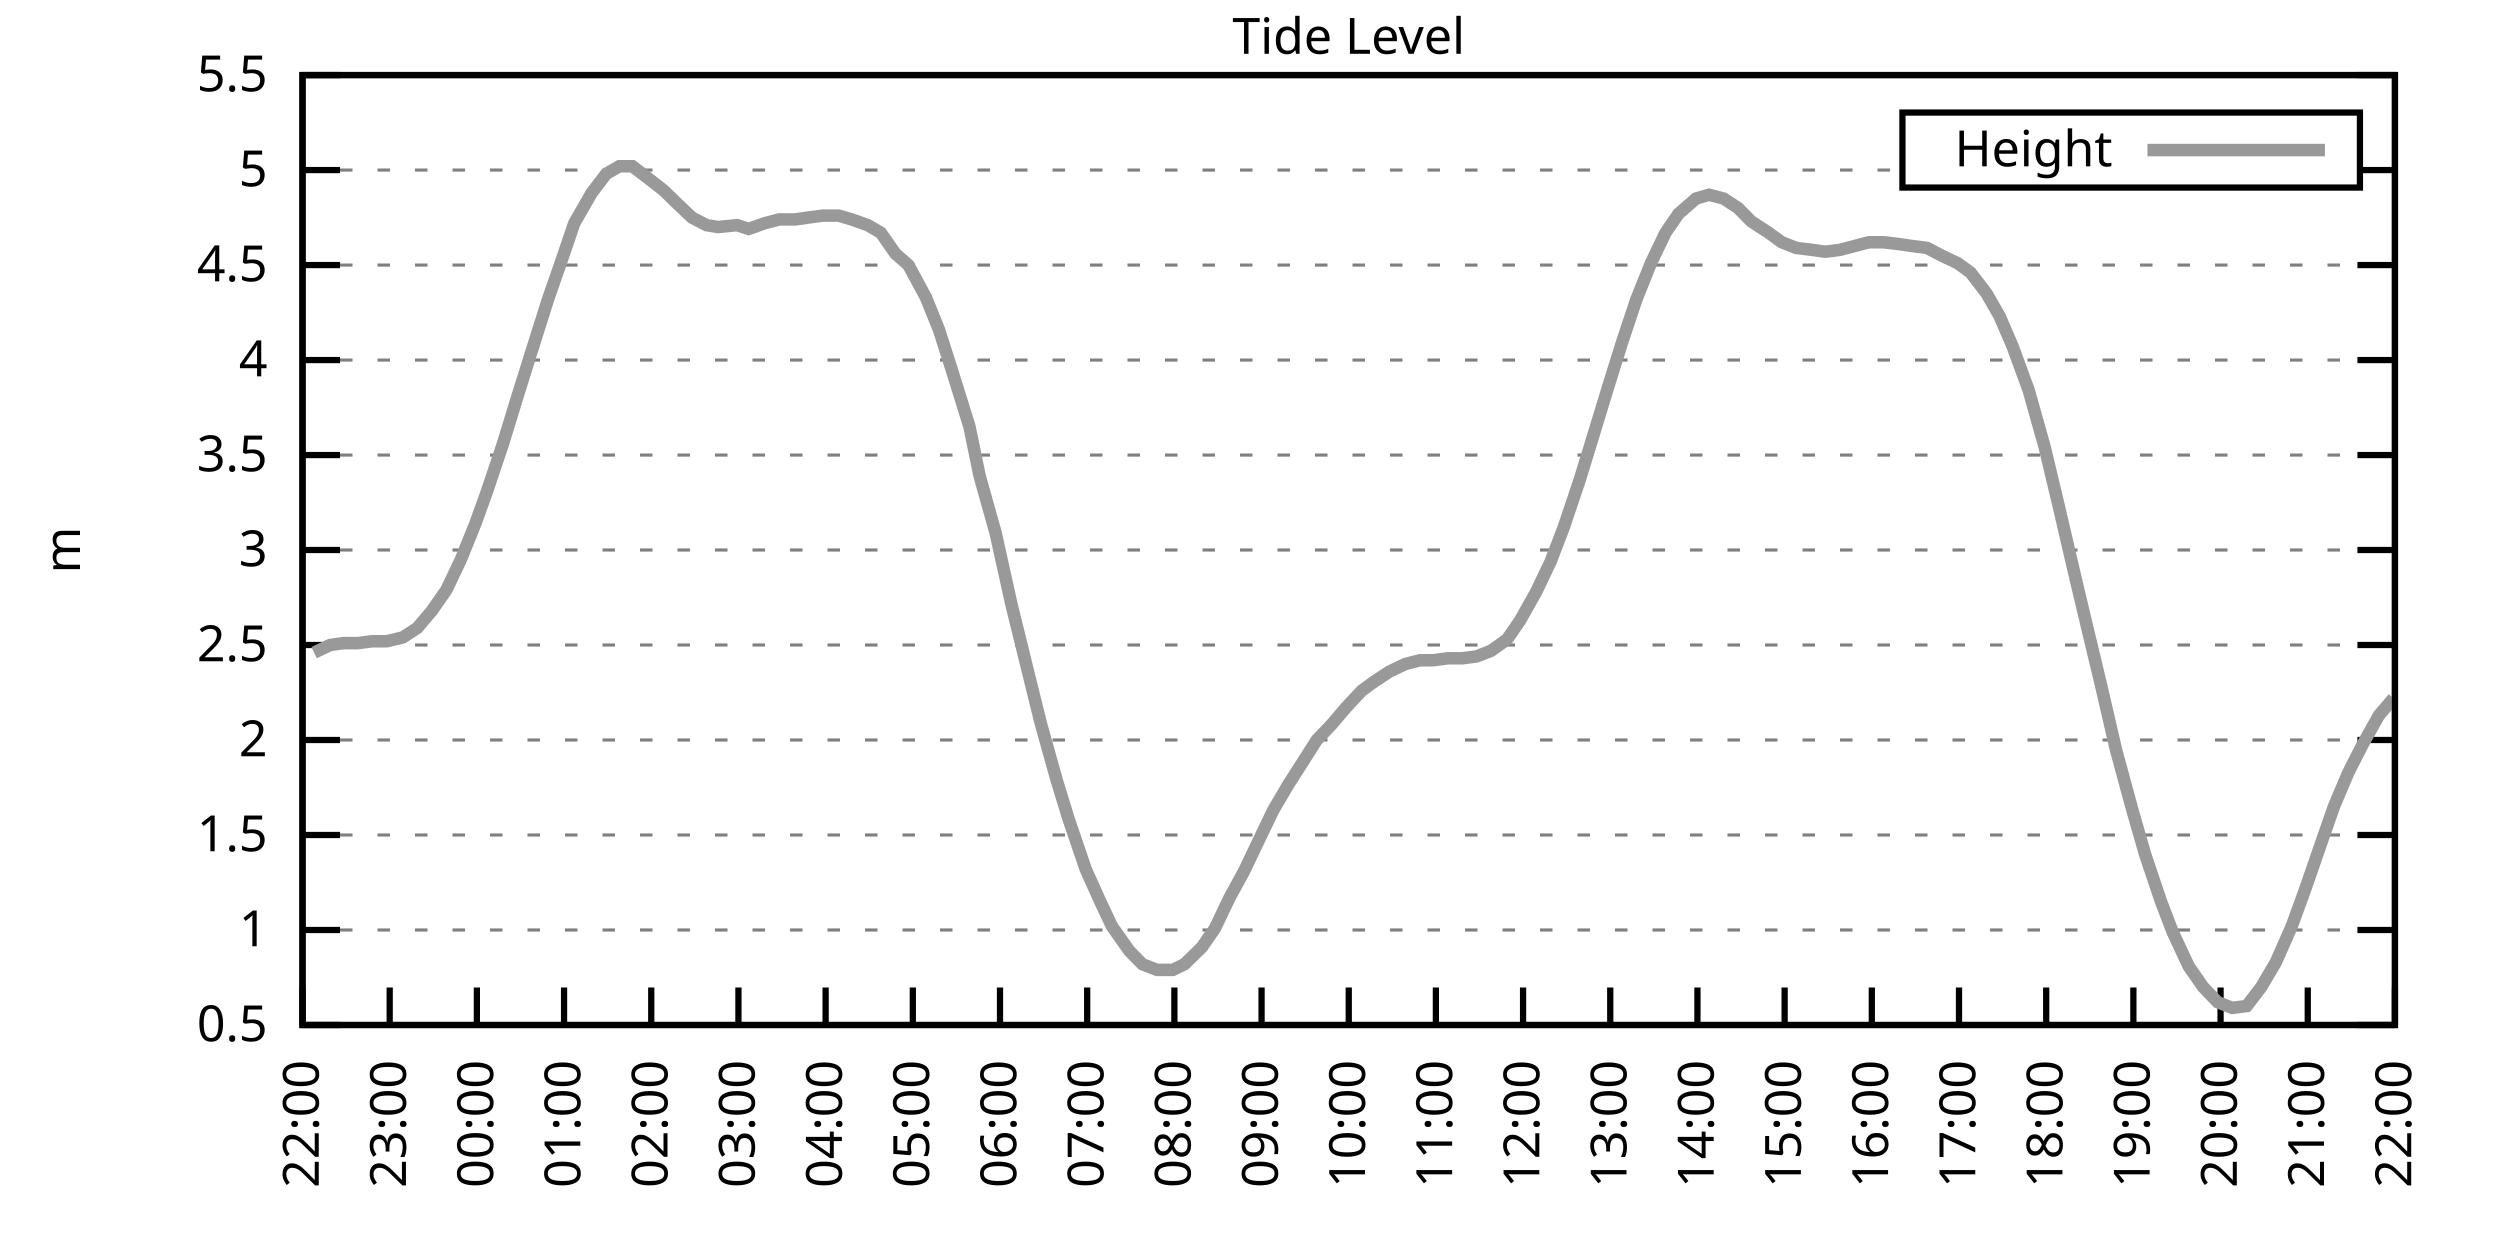
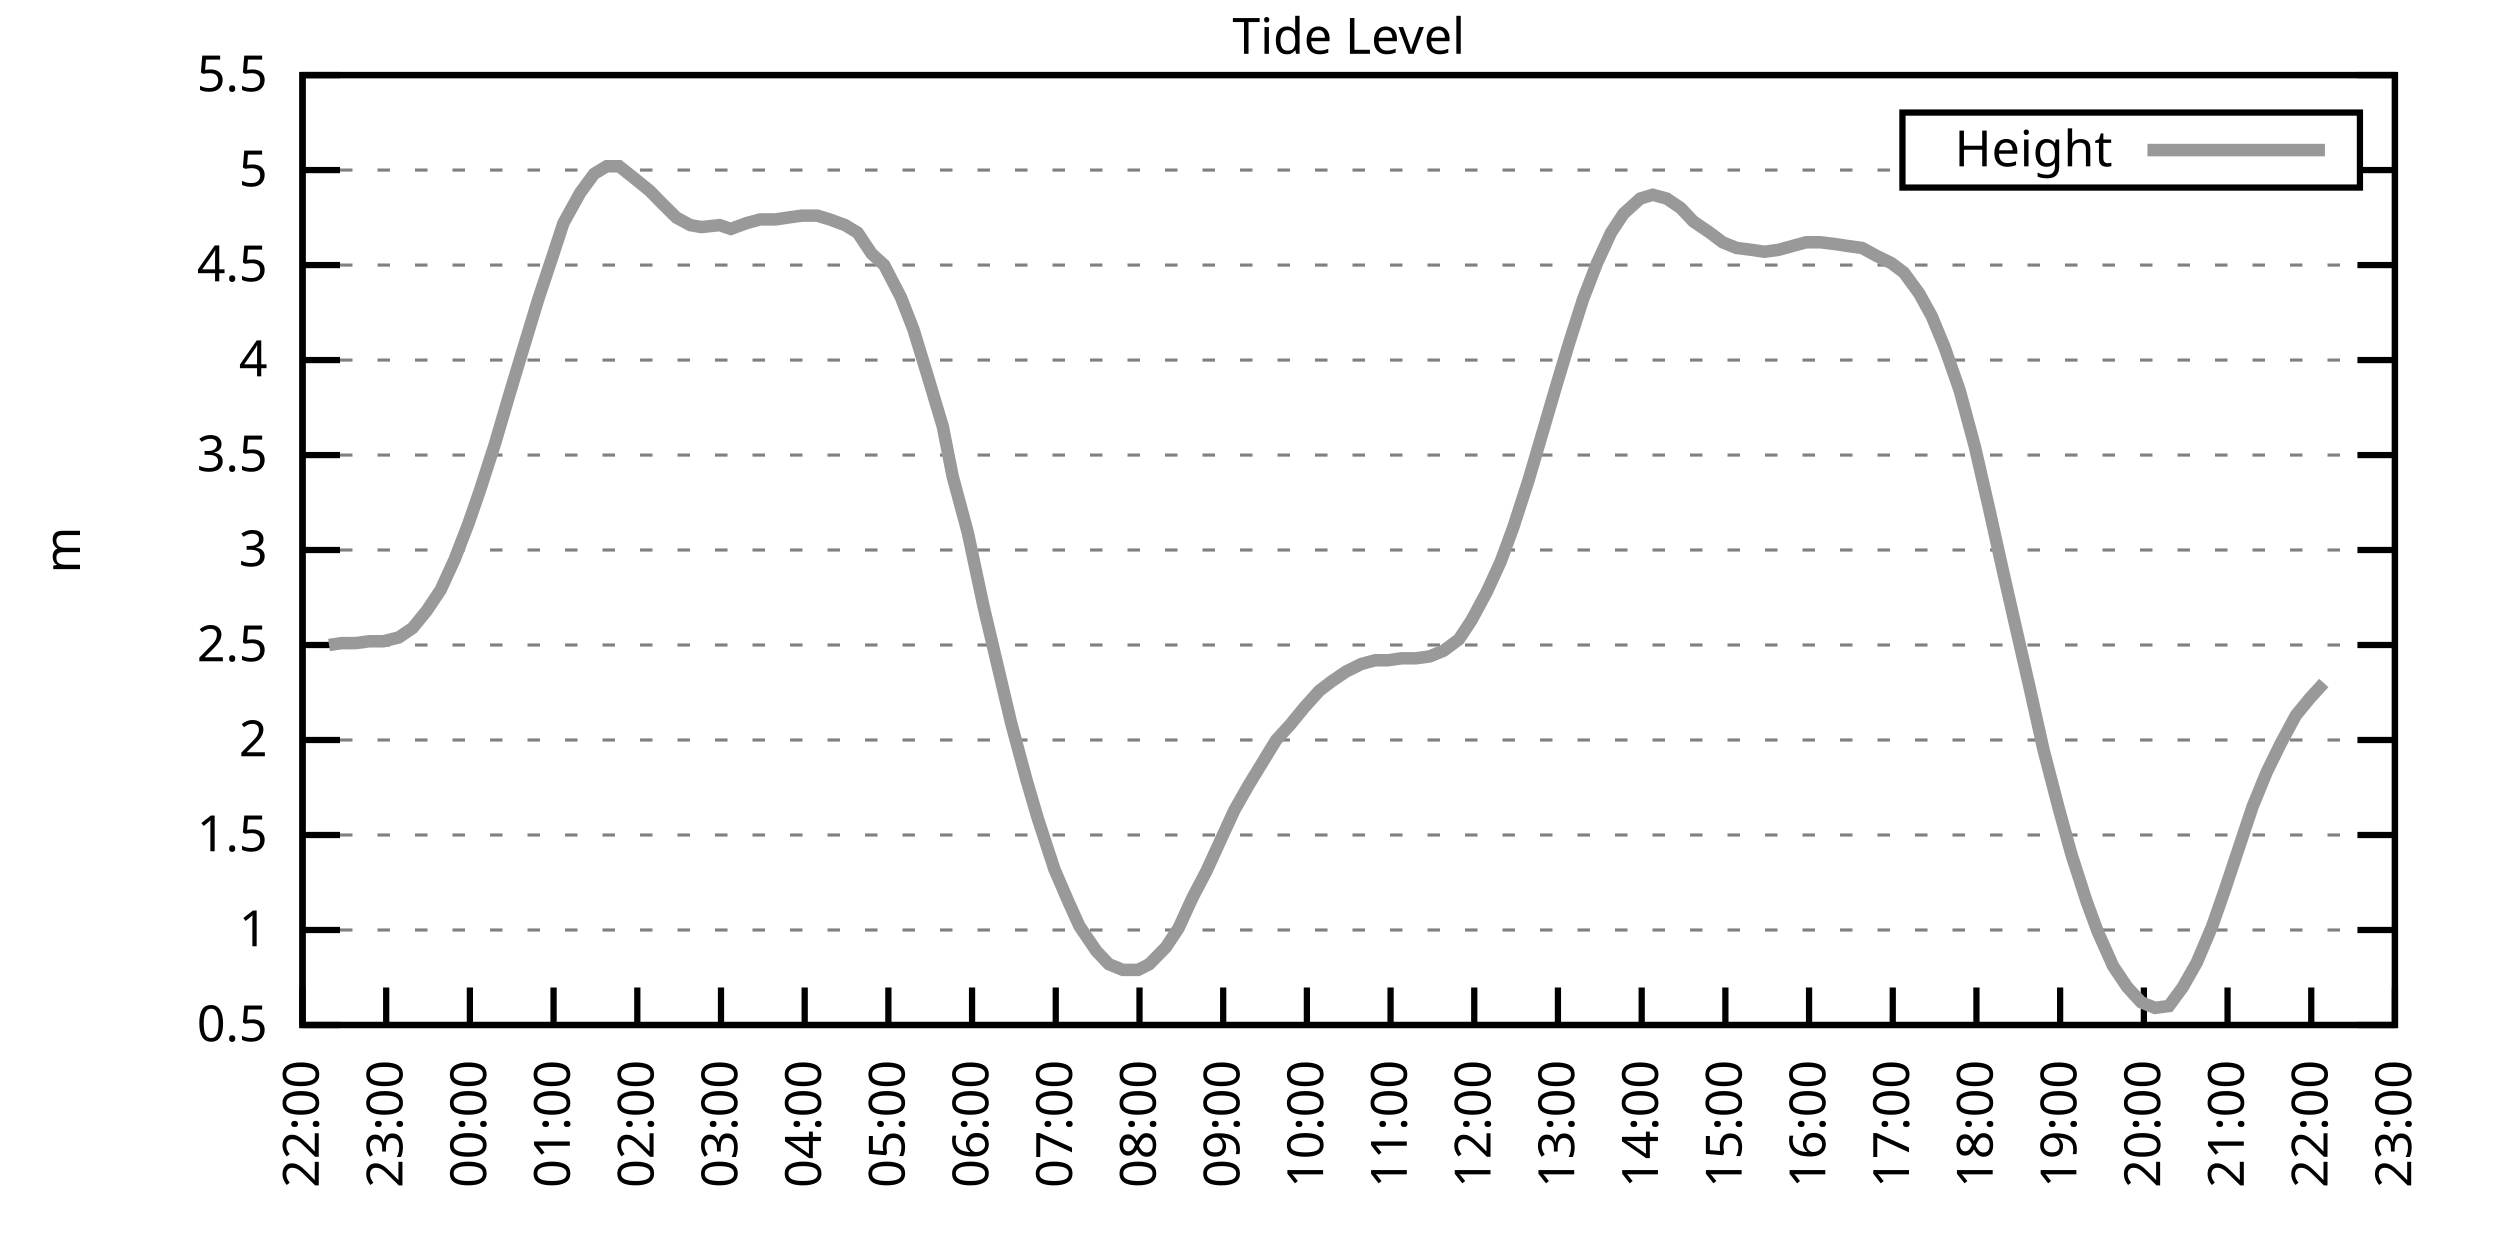
<svg xmlns="http://www.w3.org/2000/svg" xmlns:xlink="http://www.w3.org/1999/xlink" width="400" height="200" viewBox="0 0 400 200">
  <g id="gnuplot_canvas">
    <rect x="0" y="0" width="400" height="200" fill="none" />
    <defs>
      <circle id="gpDot" r="0.5" stroke-width="0.5" stroke="currentColor" />
      <path id="gpPt0" stroke-width="0.333" stroke="currentColor" d="M-1,0 h2 M0,-1 v2" />
      <path id="gpPt1" stroke-width="0.333" stroke="currentColor" d="M-1,-1 L1,1 M1,-1 L-1,1" />
      <path id="gpPt2" stroke-width="0.333" stroke="currentColor" d="M-1,0 L1,0 M0,-1 L0,1 M-1,-1 L1,1 M-1,1 L1,-1" />
      <rect id="gpPt3" stroke-width="0.333" stroke="currentColor" x="-1" y="-1" width="2" height="2" />
      <rect id="gpPt4" stroke-width="0.333" stroke="currentColor" fill="currentColor" x="-1" y="-1" width="2" height="2" />
      <circle id="gpPt5" stroke-width="0.333" stroke="currentColor" cx="0" cy="0" r="1" />
      <use xlink:href="#gpPt5" id="gpPt6" fill="currentColor" stroke="none" />
      <path id="gpPt7" stroke-width="0.333" stroke="currentColor" d="M0,-1.33 L-1.33,0.67 L1.33,0.67 z" />
      <use xlink:href="#gpPt7" id="gpPt8" fill="currentColor" stroke="none" />
      <use xlink:href="#gpPt7" id="gpPt9" stroke="currentColor" transform="rotate(180)" />
      <use xlink:href="#gpPt9" id="gpPt10" fill="currentColor" stroke="none" />
      <use xlink:href="#gpPt3" id="gpPt11" stroke="currentColor" transform="rotate(45)" />
      <use xlink:href="#gpPt11" id="gpPt12" fill="currentColor" stroke="none" />
      <path id="gpPt13" stroke-width="0.333" stroke="currentColor" d="M0,1.330 L1.265,0.411 L0.782,-1.067 L-0.782,-1.076 L-1.265,0.411 z" />
      <use xlink:href="#gpPt13" id="gpPt14" fill="currentColor" stroke="none" />
      <filter id="textbox" filterUnits="objectBoundingBox" x="0" y="0" height="1" width="1">
        <feFlood flood-color="white" flood-opacity="1" result="bgnd" />
        <feComposite in="SourceGraphic" in2="bgnd" operator="atop" />
      </filter>
      <filter id="greybox" filterUnits="objectBoundingBox" x="0" y="0" height="1" width="1">
        <feFlood flood-color="lightgrey" flood-opacity="1" result="grey" />
        <feComposite in="SourceGraphic" in2="grey" operator="atop" />
      </filter>
    </defs>
    <g fill="none" color="white" stroke="currentColor" stroke-width="1.00" stroke-linecap="butt" stroke-linejoin="miter">
</g>
    <g fill="none" color="black" stroke="currentColor" stroke-width="1.00" stroke-linecap="butt" stroke-linejoin="miter">
      <g stroke="none" shape-rendering="crispEdges">
        <polygon fill="rgb(255, 255, 255)" points="48.40,164.00 383.18,164.00 383.18,12.02 48.40,12.02 " />
      </g>
    </g>
    <g fill="none" color="black" stroke="currentColor" stroke-width="1.00" stroke-linecap="butt" stroke-linejoin="miter">
</g>
    <g fill="none" color="black" stroke="black" stroke-width="0.50" stroke-linecap="butt" stroke-linejoin="miter">
</g>
    <g fill="none" color="gray" stroke="currentColor" stroke-width="0.50" stroke-linecap="butt" stroke-linejoin="miter">
      <path stroke="gray" stroke-dasharray="2,4" class="gridline" d="M48.40,164.00 L383.19,164.00  " />
    </g>
    <g fill="none" color="gray" stroke="gray" stroke-width="1.00" stroke-linecap="butt" stroke-linejoin="miter">
</g>
    <g fill="none" color="black" stroke="currentColor" stroke-width="1.00" stroke-linecap="butt" stroke-linejoin="miter">
      <path stroke="black" d="M48.40,164.00 L54.40,164.00 M383.19,164.00 L377.19,164.00  " />
      <g transform="translate(42.80,166.60)" stroke="none" fill="black" font-family="Sans" font-size="8.00" text-anchor="end">
        <text>
          <tspan font-family="Sans"> 0.5</tspan>
        </text>
      </g>
    </g>
    <g fill="none" color="black" stroke="currentColor" stroke-width="1.00" stroke-linecap="butt" stroke-linejoin="miter">
</g>
    <g fill="none" color="black" stroke="black" stroke-width="0.50" stroke-linecap="butt" stroke-linejoin="miter">
</g>
    <g fill="none" color="gray" stroke="currentColor" stroke-width="0.50" stroke-linecap="butt" stroke-linejoin="miter">
      <path stroke="gray" stroke-dasharray="2,4" class="gridline" d="M48.40,148.80 L383.19,148.80  " />
    </g>
    <g fill="none" color="gray" stroke="gray" stroke-width="1.00" stroke-linecap="butt" stroke-linejoin="miter">
</g>
    <g fill="none" color="black" stroke="currentColor" stroke-width="1.00" stroke-linecap="butt" stroke-linejoin="miter">
      <path stroke="black" d="M48.40,148.80 L54.40,148.80 M383.19,148.80 L377.19,148.80  " />
      <g transform="translate(42.80,151.40)" stroke="none" fill="black" font-family="Sans" font-size="8.00" text-anchor="end">
        <text>
          <tspan font-family="Sans"> 1</tspan>
        </text>
      </g>
    </g>
    <g fill="none" color="black" stroke="currentColor" stroke-width="1.00" stroke-linecap="butt" stroke-linejoin="miter">
</g>
    <g fill="none" color="black" stroke="black" stroke-width="0.50" stroke-linecap="butt" stroke-linejoin="miter">
</g>
    <g fill="none" color="gray" stroke="currentColor" stroke-width="0.50" stroke-linecap="butt" stroke-linejoin="miter">
      <path stroke="gray" stroke-dasharray="2,4" class="gridline" d="M48.40,133.60 L383.19,133.60  " />
    </g>
    <g fill="none" color="gray" stroke="gray" stroke-width="1.00" stroke-linecap="butt" stroke-linejoin="miter">
</g>
    <g fill="none" color="black" stroke="currentColor" stroke-width="1.00" stroke-linecap="butt" stroke-linejoin="miter">
      <path stroke="black" d="M48.40,133.60 L54.40,133.60 M383.19,133.60 L377.19,133.60  " />
      <g transform="translate(42.80,136.20)" stroke="none" fill="black" font-family="Sans" font-size="8.00" text-anchor="end">
        <text>
          <tspan font-family="Sans"> 1.5</tspan>
        </text>
      </g>
    </g>
    <g fill="none" color="black" stroke="currentColor" stroke-width="1.00" stroke-linecap="butt" stroke-linejoin="miter">
</g>
    <g fill="none" color="black" stroke="black" stroke-width="0.50" stroke-linecap="butt" stroke-linejoin="miter">
</g>
    <g fill="none" color="gray" stroke="currentColor" stroke-width="0.50" stroke-linecap="butt" stroke-linejoin="miter">
      <path stroke="gray" stroke-dasharray="2,4" class="gridline" d="M48.40,118.40 L383.19,118.40  " />
    </g>
    <g fill="none" color="gray" stroke="gray" stroke-width="1.00" stroke-linecap="butt" stroke-linejoin="miter">
</g>
    <g fill="none" color="black" stroke="currentColor" stroke-width="1.00" stroke-linecap="butt" stroke-linejoin="miter">
      <path stroke="black" d="M48.40,118.40 L54.40,118.40 M383.19,118.40 L377.19,118.40  " />
      <g transform="translate(42.80,121.00)" stroke="none" fill="black" font-family="Sans" font-size="8.00" text-anchor="end">
        <text>
          <tspan font-family="Sans"> 2</tspan>
        </text>
      </g>
    </g>
    <g fill="none" color="black" stroke="currentColor" stroke-width="1.00" stroke-linecap="butt" stroke-linejoin="miter">
</g>
    <g fill="none" color="black" stroke="black" stroke-width="0.50" stroke-linecap="butt" stroke-linejoin="miter">
</g>
    <g fill="none" color="gray" stroke="currentColor" stroke-width="0.50" stroke-linecap="butt" stroke-linejoin="miter">
      <path stroke="gray" stroke-dasharray="2,4" class="gridline" d="M48.40,103.20 L383.19,103.20  " />
    </g>
    <g fill="none" color="gray" stroke="gray" stroke-width="1.00" stroke-linecap="butt" stroke-linejoin="miter">
</g>
    <g fill="none" color="black" stroke="currentColor" stroke-width="1.00" stroke-linecap="butt" stroke-linejoin="miter">
      <path stroke="black" d="M48.40,103.20 L54.40,103.20 M383.19,103.20 L377.19,103.20  " />
      <g transform="translate(42.80,105.80)" stroke="none" fill="black" font-family="Sans" font-size="8.00" text-anchor="end">
        <text>
          <tspan font-family="Sans"> 2.5</tspan>
        </text>
      </g>
    </g>
    <g fill="none" color="black" stroke="currentColor" stroke-width="1.00" stroke-linecap="butt" stroke-linejoin="miter">
</g>
    <g fill="none" color="black" stroke="black" stroke-width="0.50" stroke-linecap="butt" stroke-linejoin="miter">
</g>
    <g fill="none" color="gray" stroke="currentColor" stroke-width="0.50" stroke-linecap="butt" stroke-linejoin="miter">
      <path stroke="gray" stroke-dasharray="2,4" class="gridline" d="M48.40,88.00 L383.19,88.00  " />
    </g>
    <g fill="none" color="gray" stroke="gray" stroke-width="1.00" stroke-linecap="butt" stroke-linejoin="miter">
</g>
    <g fill="none" color="black" stroke="currentColor" stroke-width="1.00" stroke-linecap="butt" stroke-linejoin="miter">
      <path stroke="black" d="M48.40,88.00 L54.40,88.00 M383.19,88.00 L377.19,88.00  " />
      <g transform="translate(42.80,90.60)" stroke="none" fill="black" font-family="Sans" font-size="8.00" text-anchor="end">
        <text>
          <tspan font-family="Sans"> 3</tspan>
        </text>
      </g>
    </g>
    <g fill="none" color="black" stroke="currentColor" stroke-width="1.00" stroke-linecap="butt" stroke-linejoin="miter">
</g>
    <g fill="none" color="black" stroke="black" stroke-width="0.50" stroke-linecap="butt" stroke-linejoin="miter">
</g>
    <g fill="none" color="gray" stroke="currentColor" stroke-width="0.50" stroke-linecap="butt" stroke-linejoin="miter">
      <path stroke="gray" stroke-dasharray="2,4" class="gridline" d="M48.40,72.81 L383.19,72.81  " />
    </g>
    <g fill="none" color="gray" stroke="gray" stroke-width="1.00" stroke-linecap="butt" stroke-linejoin="miter">
</g>
    <g fill="none" color="black" stroke="currentColor" stroke-width="1.00" stroke-linecap="butt" stroke-linejoin="miter">
      <path stroke="black" d="M48.40,72.81 L54.40,72.81 M383.19,72.81 L377.19,72.81  " />
      <g transform="translate(42.80,75.41)" stroke="none" fill="black" font-family="Sans" font-size="8.00" text-anchor="end">
        <text>
          <tspan font-family="Sans"> 3.5</tspan>
        </text>
      </g>
    </g>
    <g fill="none" color="black" stroke="currentColor" stroke-width="1.00" stroke-linecap="butt" stroke-linejoin="miter">
</g>
    <g fill="none" color="black" stroke="black" stroke-width="0.50" stroke-linecap="butt" stroke-linejoin="miter">
</g>
    <g fill="none" color="gray" stroke="currentColor" stroke-width="0.50" stroke-linecap="butt" stroke-linejoin="miter">
      <path stroke="gray" stroke-dasharray="2,4" class="gridline" d="M48.40,57.61 L383.19,57.61  " />
    </g>
    <g fill="none" color="gray" stroke="gray" stroke-width="1.00" stroke-linecap="butt" stroke-linejoin="miter">
</g>
    <g fill="none" color="black" stroke="currentColor" stroke-width="1.00" stroke-linecap="butt" stroke-linejoin="miter">
      <path stroke="black" d="M48.40,57.61 L54.40,57.61 M383.19,57.61 L377.19,57.61  " />
      <g transform="translate(42.80,60.21)" stroke="none" fill="black" font-family="Sans" font-size="8.00" text-anchor="end">
        <text>
          <tspan font-family="Sans"> 4</tspan>
        </text>
      </g>
    </g>
    <g fill="none" color="black" stroke="currentColor" stroke-width="1.00" stroke-linecap="butt" stroke-linejoin="miter">
</g>
    <g fill="none" color="black" stroke="black" stroke-width="0.50" stroke-linecap="butt" stroke-linejoin="miter">
</g>
    <g fill="none" color="gray" stroke="currentColor" stroke-width="0.50" stroke-linecap="butt" stroke-linejoin="miter">
      <path stroke="gray" stroke-dasharray="2,4" class="gridline" d="M48.40,42.41 L383.19,42.41  " />
    </g>
    <g fill="none" color="gray" stroke="gray" stroke-width="1.00" stroke-linecap="butt" stroke-linejoin="miter">
</g>
    <g fill="none" color="black" stroke="currentColor" stroke-width="1.00" stroke-linecap="butt" stroke-linejoin="miter">
      <path stroke="black" d="M48.40,42.41 L54.40,42.41 M383.19,42.41 L377.19,42.41  " />
      <g transform="translate(42.80,45.01)" stroke="none" fill="black" font-family="Sans" font-size="8.00" text-anchor="end">
        <text>
          <tspan font-family="Sans"> 4.5</tspan>
        </text>
      </g>
    </g>
    <g fill="none" color="black" stroke="currentColor" stroke-width="1.00" stroke-linecap="butt" stroke-linejoin="miter">
</g>
    <g fill="none" color="black" stroke="black" stroke-width="0.50" stroke-linecap="butt" stroke-linejoin="miter">
</g>
    <g fill="none" color="gray" stroke="currentColor" stroke-width="0.50" stroke-linecap="butt" stroke-linejoin="miter">
      <path stroke="gray" stroke-dasharray="2,4" class="gridline" d="M48.40,27.21 L304.39,27.21 M377.59,27.21 L383.19,27.21  " />
    </g>
    <g fill="none" color="gray" stroke="gray" stroke-width="1.00" stroke-linecap="butt" stroke-linejoin="miter">
</g>
    <g fill="none" color="black" stroke="currentColor" stroke-width="1.00" stroke-linecap="butt" stroke-linejoin="miter">
      <path stroke="black" d="M48.40,27.21 L54.40,27.21 M383.19,27.21 L377.19,27.21  " />
      <g transform="translate(42.80,29.81)" stroke="none" fill="black" font-family="Sans" font-size="8.00" text-anchor="end">
        <text>
          <tspan font-family="Sans"> 5</tspan>
        </text>
      </g>
    </g>
    <g fill="none" color="black" stroke="currentColor" stroke-width="1.00" stroke-linecap="butt" stroke-linejoin="miter">
</g>
    <g fill="none" color="black" stroke="black" stroke-width="0.50" stroke-linecap="butt" stroke-linejoin="miter">
</g>
    <g fill="none" color="gray" stroke="currentColor" stroke-width="0.50" stroke-linecap="butt" stroke-linejoin="miter">
      <path stroke="gray" stroke-dasharray="2,4" class="gridline" d="M48.40,12.01 L383.19,12.01  " />
    </g>
    <g fill="none" color="gray" stroke="gray" stroke-width="1.00" stroke-linecap="butt" stroke-linejoin="miter">
</g>
    <g fill="none" color="black" stroke="currentColor" stroke-width="1.00" stroke-linecap="butt" stroke-linejoin="miter">
      <path stroke="black" d="M48.40,12.01 L54.40,12.01 M383.19,12.01 L377.19,12.01  " />
      <g transform="translate(42.80,14.61)" stroke="none" fill="black" font-family="Sans" font-size="8.00" text-anchor="end">
        <text>
          <tspan font-family="Sans"> 5.5</tspan>
        </text>
      </g>
    </g>
    <g fill="none" color="black" stroke="currentColor" stroke-width="1.00" stroke-linecap="butt" stroke-linejoin="miter">
      <path stroke="black" d="M48.40,164.00 L48.40,158.00  " />
      <g transform="translate(51.00,169.60) rotate(270.00)" stroke="none" fill="black" font-family="Sans" font-size="8.00" text-anchor="end">
        <text>
          <tspan font-family="Sans">22:00</tspan>
        </text>
      </g>
    </g>
    <g fill="none" color="black" stroke="currentColor" stroke-width="1.00" stroke-linecap="butt" stroke-linejoin="miter">
-       <path stroke="black" d="M62.35,164.00 L62.35,158.00  " />
-       <g transform="translate(64.95,169.60) rotate(270.00)" stroke="none" fill="black" font-family="Sans" font-size="8.00" text-anchor="end">
+       <path stroke="black" d="M61.79,164.00 L61.79,158.00  " />
+       <g transform="translate(64.39,169.60) rotate(270.00)" stroke="none" fill="black" font-family="Sans" font-size="8.00" text-anchor="end">
        <text>
          <tspan font-family="Sans">23:00</tspan>
        </text>
      </g>
    </g>
    <g fill="none" color="black" stroke="currentColor" stroke-width="1.00" stroke-linecap="butt" stroke-linejoin="miter">
-       <path stroke="black" d="M76.30,164.00 L76.30,158.00  " />
-       <g transform="translate(78.90,169.60) rotate(270.00)" stroke="none" fill="black" font-family="Sans" font-size="8.00" text-anchor="end">
+       <path stroke="black" d="M75.18,164.00 L75.18,158.00  " />
+       <g transform="translate(77.78,169.60) rotate(270.00)" stroke="none" fill="black" font-family="Sans" font-size="8.00" text-anchor="end">
        <text>
          <tspan font-family="Sans">00:00</tspan>
        </text>
      </g>
    </g>
    <g fill="none" color="black" stroke="currentColor" stroke-width="1.00" stroke-linecap="butt" stroke-linejoin="miter">
-       <path stroke="black" d="M90.25,164.00 L90.25,158.00  " />
-       <g transform="translate(92.85,169.60) rotate(270.00)" stroke="none" fill="black" font-family="Sans" font-size="8.00" text-anchor="end">
+       <path stroke="black" d="M88.57,164.00 L88.57,158.00  " />
+       <g transform="translate(91.17,169.60) rotate(270.00)" stroke="none" fill="black" font-family="Sans" font-size="8.00" text-anchor="end">
        <text>
          <tspan font-family="Sans">01:00</tspan>
        </text>
      </g>
    </g>
    <g fill="none" color="black" stroke="currentColor" stroke-width="1.00" stroke-linecap="butt" stroke-linejoin="miter">
-       <path stroke="black" d="M104.20,164.00 L104.20,158.00  " />
-       <g transform="translate(106.80,169.60) rotate(270.00)" stroke="none" fill="black" font-family="Sans" font-size="8.00" text-anchor="end">
+       <path stroke="black" d="M101.97,164.00 L101.97,158.00  " />
+       <g transform="translate(104.57,169.60) rotate(270.00)" stroke="none" fill="black" font-family="Sans" font-size="8.00" text-anchor="end">
        <text>
          <tspan font-family="Sans">02:00</tspan>
        </text>
      </g>
    </g>
    <g fill="none" color="black" stroke="currentColor" stroke-width="1.00" stroke-linecap="butt" stroke-linejoin="miter">
-       <path stroke="black" d="M118.15,164.00 L118.15,158.00  " />
-       <g transform="translate(120.75,169.60) rotate(270.00)" stroke="none" fill="black" font-family="Sans" font-size="8.00" text-anchor="end">
+       <path stroke="black" d="M115.36,164.00 L115.36,158.00  " />
+       <g transform="translate(117.96,169.60) rotate(270.00)" stroke="none" fill="black" font-family="Sans" font-size="8.00" text-anchor="end">
        <text>
          <tspan font-family="Sans">03:00</tspan>
        </text>
      </g>
    </g>
    <g fill="none" color="black" stroke="currentColor" stroke-width="1.00" stroke-linecap="butt" stroke-linejoin="miter">
-       <path stroke="black" d="M132.10,164.00 L132.10,158.00  " />
-       <g transform="translate(134.70,169.60) rotate(270.00)" stroke="none" fill="black" font-family="Sans" font-size="8.00" text-anchor="end">
+       <path stroke="black" d="M128.75,164.00 L128.75,158.00  " />
+       <g transform="translate(131.35,169.60) rotate(270.00)" stroke="none" fill="black" font-family="Sans" font-size="8.00" text-anchor="end">
        <text>
          <tspan font-family="Sans">04:00</tspan>
        </text>
      </g>
    </g>
    <g fill="none" color="black" stroke="currentColor" stroke-width="1.00" stroke-linecap="butt" stroke-linejoin="miter">
-       <path stroke="black" d="M146.05,164.00 L146.05,158.00  " />
-       <g transform="translate(148.65,169.60) rotate(270.00)" stroke="none" fill="black" font-family="Sans" font-size="8.00" text-anchor="end">
+       <path stroke="black" d="M142.14,164.00 L142.14,158.00  " />
+       <g transform="translate(144.74,169.60) rotate(270.00)" stroke="none" fill="black" font-family="Sans" font-size="8.00" text-anchor="end">
        <text>
          <tspan font-family="Sans">05:00</tspan>
        </text>
      </g>
    </g>
    <g fill="none" color="black" stroke="currentColor" stroke-width="1.00" stroke-linecap="butt" stroke-linejoin="miter">
-       <path stroke="black" d="M160.00,164.00 L160.00,158.00  " />
-       <g transform="translate(162.60,169.60) rotate(270.00)" stroke="none" fill="black" font-family="Sans" font-size="8.00" text-anchor="end">
+       <path stroke="black" d="M155.53,164.00 L155.53,158.00  " />
+       <g transform="translate(158.13,169.60) rotate(270.00)" stroke="none" fill="black" font-family="Sans" font-size="8.00" text-anchor="end">
        <text>
          <tspan font-family="Sans">06:00</tspan>
        </text>
      </g>
    </g>
    <g fill="none" color="black" stroke="currentColor" stroke-width="1.00" stroke-linecap="butt" stroke-linejoin="miter">
-       <path stroke="black" d="M173.95,164.00 L173.95,158.00  " />
-       <g transform="translate(176.55,169.60) rotate(270.00)" stroke="none" fill="black" font-family="Sans" font-size="8.00" text-anchor="end">
+       <path stroke="black" d="M168.92,164.00 L168.92,158.00  " />
+       <g transform="translate(171.52,169.60) rotate(270.00)" stroke="none" fill="black" font-family="Sans" font-size="8.00" text-anchor="end">
        <text>
          <tspan font-family="Sans">07:00</tspan>
        </text>
      </g>
    </g>
    <g fill="none" color="black" stroke="currentColor" stroke-width="1.00" stroke-linecap="butt" stroke-linejoin="miter">
-       <path stroke="black" d="M187.90,164.00 L187.90,158.00  " />
-       <g transform="translate(190.50,169.60) rotate(270.00)" stroke="none" fill="black" font-family="Sans" font-size="8.00" text-anchor="end">
+       <path stroke="black" d="M182.32,164.00 L182.32,158.00  " />
+       <g transform="translate(184.92,169.60) rotate(270.00)" stroke="none" fill="black" font-family="Sans" font-size="8.00" text-anchor="end">
        <text>
          <tspan font-family="Sans">08:00</tspan>
        </text>
      </g>
    </g>
    <g fill="none" color="black" stroke="currentColor" stroke-width="1.00" stroke-linecap="butt" stroke-linejoin="miter">
-       <path stroke="black" d="M201.85,164.00 L201.85,158.00  " />
-       <g transform="translate(204.45,169.60) rotate(270.00)" stroke="none" fill="black" font-family="Sans" font-size="8.00" text-anchor="end">
+       <path stroke="black" d="M195.71,164.00 L195.71,158.00  " />
+       <g transform="translate(198.31,169.60) rotate(270.00)" stroke="none" fill="black" font-family="Sans" font-size="8.00" text-anchor="end">
        <text>
          <tspan font-family="Sans">09:00</tspan>
        </text>
      </g>
    </g>
    <g fill="none" color="black" stroke="currentColor" stroke-width="1.00" stroke-linecap="butt" stroke-linejoin="miter">
-       <path stroke="black" d="M215.80,164.00 L215.80,158.00  " />
-       <g transform="translate(218.40,169.60) rotate(270.00)" stroke="none" fill="black" font-family="Sans" font-size="8.00" text-anchor="end">
+       <path stroke="black" d="M209.10,164.00 L209.10,158.00  " />
+       <g transform="translate(211.70,169.60) rotate(270.00)" stroke="none" fill="black" font-family="Sans" font-size="8.00" text-anchor="end">
        <text>
          <tspan font-family="Sans">10:00</tspan>
        </text>
      </g>
    </g>
    <g fill="none" color="black" stroke="currentColor" stroke-width="1.00" stroke-linecap="butt" stroke-linejoin="miter">
-       <path stroke="black" d="M229.74,164.00 L229.74,158.00  " />
-       <g transform="translate(232.34,169.60) rotate(270.00)" stroke="none" fill="black" font-family="Sans" font-size="8.00" text-anchor="end">
+       <path stroke="black" d="M222.49,164.00 L222.49,158.00  " />
+       <g transform="translate(225.09,169.60) rotate(270.00)" stroke="none" fill="black" font-family="Sans" font-size="8.00" text-anchor="end">
        <text>
          <tspan font-family="Sans">11:00</tspan>
        </text>
      </g>
    </g>
    <g fill="none" color="black" stroke="currentColor" stroke-width="1.00" stroke-linecap="butt" stroke-linejoin="miter">
-       <path stroke="black" d="M243.69,164.00 L243.69,158.00  " />
-       <g transform="translate(246.29,169.60) rotate(270.00)" stroke="none" fill="black" font-family="Sans" font-size="8.00" text-anchor="end">
+       <path stroke="black" d="M235.88,164.00 L235.88,158.00  " />
+       <g transform="translate(238.48,169.60) rotate(270.00)" stroke="none" fill="black" font-family="Sans" font-size="8.00" text-anchor="end">
        <text>
          <tspan font-family="Sans">12:00</tspan>
        </text>
      </g>
    </g>
    <g fill="none" color="black" stroke="currentColor" stroke-width="1.00" stroke-linecap="butt" stroke-linejoin="miter">
-       <path stroke="black" d="M257.64,164.00 L257.64,158.00  " />
-       <g transform="translate(260.24,169.60) rotate(270.00)" stroke="none" fill="black" font-family="Sans" font-size="8.00" text-anchor="end">
+       <path stroke="black" d="M249.27,164.00 L249.27,158.00  " />
+       <g transform="translate(251.87,169.60) rotate(270.00)" stroke="none" fill="black" font-family="Sans" font-size="8.00" text-anchor="end">
        <text>
          <tspan font-family="Sans">13:00</tspan>
        </text>
      </g>
    </g>
    <g fill="none" color="black" stroke="currentColor" stroke-width="1.00" stroke-linecap="butt" stroke-linejoin="miter">
-       <path stroke="black" d="M271.59,164.00 L271.59,158.00  " />
-       <g transform="translate(274.19,169.60) rotate(270.00)" stroke="none" fill="black" font-family="Sans" font-size="8.00" text-anchor="end">
+       <path stroke="black" d="M262.67,164.00 L262.67,158.00  " />
+       <g transform="translate(265.27,169.60) rotate(270.00)" stroke="none" fill="black" font-family="Sans" font-size="8.00" text-anchor="end">
        <text>
          <tspan font-family="Sans">14:00</tspan>
        </text>
      </g>
    </g>
    <g fill="none" color="black" stroke="currentColor" stroke-width="1.00" stroke-linecap="butt" stroke-linejoin="miter">
-       <path stroke="black" d="M285.54,164.00 L285.54,158.00  " />
-       <g transform="translate(288.14,169.60) rotate(270.00)" stroke="none" fill="black" font-family="Sans" font-size="8.00" text-anchor="end">
+       <path stroke="black" d="M276.06,164.00 L276.06,158.00  " />
+       <g transform="translate(278.66,169.60) rotate(270.00)" stroke="none" fill="black" font-family="Sans" font-size="8.00" text-anchor="end">
        <text>
          <tspan font-family="Sans">15:00</tspan>
        </text>
      </g>
    </g>
    <g fill="none" color="black" stroke="currentColor" stroke-width="1.00" stroke-linecap="butt" stroke-linejoin="miter">
-       <path stroke="black" d="M299.49,164.00 L299.49,158.00  " />
-       <g transform="translate(302.09,169.60) rotate(270.00)" stroke="none" fill="black" font-family="Sans" font-size="8.00" text-anchor="end">
+       <path stroke="black" d="M289.45,164.00 L289.45,158.00  " />
+       <g transform="translate(292.05,169.60) rotate(270.00)" stroke="none" fill="black" font-family="Sans" font-size="8.00" text-anchor="end">
        <text>
          <tspan font-family="Sans">16:00</tspan>
        </text>
      </g>
    </g>
    <g fill="none" color="black" stroke="currentColor" stroke-width="1.00" stroke-linecap="butt" stroke-linejoin="miter">
-       <path stroke="black" d="M313.44,164.00 L313.44,158.00  " />
-       <g transform="translate(316.04,169.60) rotate(270.00)" stroke="none" fill="black" font-family="Sans" font-size="8.00" text-anchor="end">
+       <path stroke="black" d="M302.84,164.00 L302.84,158.00  " />
+       <g transform="translate(305.44,169.60) rotate(270.00)" stroke="none" fill="black" font-family="Sans" font-size="8.00" text-anchor="end">
        <text>
          <tspan font-family="Sans">17:00</tspan>
        </text>
      </g>
    </g>
    <g fill="none" color="black" stroke="currentColor" stroke-width="1.00" stroke-linecap="butt" stroke-linejoin="miter">
-       <path stroke="black" d="M327.39,164.00 L327.39,158.00  " />
-       <g transform="translate(329.99,169.60) rotate(270.00)" stroke="none" fill="black" font-family="Sans" font-size="8.00" text-anchor="end">
+       <path stroke="black" d="M316.23,164.00 L316.23,158.00  " />
+       <g transform="translate(318.83,169.60) rotate(270.00)" stroke="none" fill="black" font-family="Sans" font-size="8.00" text-anchor="end">
        <text>
          <tspan font-family="Sans">18:00</tspan>
        </text>
      </g>
    </g>
    <g fill="none" color="black" stroke="currentColor" stroke-width="1.00" stroke-linecap="butt" stroke-linejoin="miter">
-       <path stroke="black" d="M341.34,164.00 L341.34,158.00  " />
-       <g transform="translate(343.94,169.60) rotate(270.00)" stroke="none" fill="black" font-family="Sans" font-size="8.00" text-anchor="end">
+       <path stroke="black" d="M329.62,164.00 L329.62,158.00  " />
+       <g transform="translate(332.22,169.60) rotate(270.00)" stroke="none" fill="black" font-family="Sans" font-size="8.00" text-anchor="end">
        <text>
          <tspan font-family="Sans">19:00</tspan>
        </text>
      </g>
    </g>
    <g fill="none" color="black" stroke="currentColor" stroke-width="1.00" stroke-linecap="butt" stroke-linejoin="miter">
-       <path stroke="black" d="M355.29,164.00 L355.29,158.00  " />
-       <g transform="translate(357.89,169.60) rotate(270.00)" stroke="none" fill="black" font-family="Sans" font-size="8.00" text-anchor="end">
+       <path stroke="black" d="M343.02,164.00 L343.02,158.00  " />
+       <g transform="translate(345.62,169.60) rotate(270.00)" stroke="none" fill="black" font-family="Sans" font-size="8.00" text-anchor="end">
        <text>
          <tspan font-family="Sans">20:00</tspan>
        </text>
      </g>
    </g>
    <g fill="none" color="black" stroke="currentColor" stroke-width="1.00" stroke-linecap="butt" stroke-linejoin="miter">
-       <path stroke="black" d="M369.24,164.00 L369.24,158.00  " />
-       <g transform="translate(371.84,169.60) rotate(270.00)" stroke="none" fill="black" font-family="Sans" font-size="8.00" text-anchor="end">
+       <path stroke="black" d="M356.41,164.00 L356.41,158.00  " />
+       <g transform="translate(359.01,169.60) rotate(270.00)" stroke="none" fill="black" font-family="Sans" font-size="8.00" text-anchor="end">
        <text>
          <tspan font-family="Sans">21:00</tspan>
+         </text>
+       </g>
+     </g>
+     <g fill="none" color="black" stroke="currentColor" stroke-width="1.00" stroke-linecap="butt" stroke-linejoin="miter">
+       <path stroke="black" d="M369.80,164.00 L369.80,158.00  " />
+       <g transform="translate(372.40,169.60) rotate(270.00)" stroke="none" fill="black" font-family="Sans" font-size="8.00" text-anchor="end">
+         <text>
+           <tspan font-family="Sans">22:00</tspan>
        </text>
      </g>
    </g>
    <g fill="none" color="black" stroke="currentColor" stroke-width="1.00" stroke-linecap="butt" stroke-linejoin="miter">
      <path stroke="black" d="M383.19,164.00 L383.19,158.00  " />
      <g transform="translate(385.79,169.60) rotate(270.00)" stroke="none" fill="black" font-family="Sans" font-size="8.00" text-anchor="end">
        <text>
-           <tspan font-family="Sans">22:00</tspan>
+           <tspan font-family="Sans">23:00</tspan>
        </text>
      </g>
    </g>
    <g fill="none" color="black" stroke="currentColor" stroke-width="1.00" stroke-linecap="butt" stroke-linejoin="miter">
</g>
    <g fill="none" color="black" stroke="currentColor" stroke-width="1.00" stroke-linecap="butt" stroke-linejoin="miter">
      <path stroke="black" d="M48.40,12.01 L48.40,164.00 L383.19,164.00 L383.19,12.01 L48.40,12.01 Z  " />
    </g>
    <g fill="none" color="black" stroke="currentColor" stroke-width="1.00" stroke-linecap="butt" stroke-linejoin="miter">
</g>
    <g fill="none" color="black" stroke="currentColor" stroke-width="1.00" stroke-linecap="butt" stroke-linejoin="miter">
      <path stroke="black" d="M304.39,30.01 L304.39,18.01 L377.59,18.01 L377.59,30.01 L304.39,30.01 Z  " />
    </g>
    <g id="Tide_level_plot_1">
      <g fill="none" color="white" stroke="black" stroke-width="2.00" stroke-linecap="butt" stroke-linejoin="miter">
</g>
      <g fill="none" color="black" stroke="currentColor" stroke-width="2.00" stroke-linecap="butt" stroke-linejoin="miter">
        <g transform="translate(337.99,26.61)" stroke="none" fill="black" font-family="Sans" font-size="8.00" text-anchor="end">
          <text>
            <tspan font-family="Sans">Height</tspan>
          </text>
        </g>
      </g>
      <g fill="none" color="black" stroke="currentColor" stroke-width="2.00" stroke-linecap="butt" stroke-linejoin="miter">
-         <path stroke="rgb(153, 153, 153)" d="M343.59,24.01 L371.99,24.01 M50.26,104.42 L52.82,103.20 L54.91,102.90 L57.23,102.90 L59.56,102.60 L61.88,102.60   L64.44,101.99 L66.77,100.47 L69.09,97.73 L71.42,94.39 L73.74,89.52 L76.07,83.75 L77.93,78.58 L80.48,70.98   L82.81,63.38 L84.90,56.70 L87.69,47.88 L90.02,41.19 L91.88,35.72 L94.67,30.86 L96.99,27.82 L99.08,26.60   L101.18,26.60 L103.97,28.73 L106.29,30.55 L108.15,32.38 L110.71,34.81 L113.03,36.02 L114.89,36.33 L117.92,36.02   L119.78,36.63 L122.33,35.72 L124.66,35.11 L127.22,35.11 L129.31,34.81 L131.63,34.50 L134.19,34.50 L136.28,35.11   L138.84,36.02 L140.93,37.24 L143.26,40.58 L145.35,42.41 L148.14,47.58 L150.23,52.74 L152.56,60.04 L155.11,68.25   L156.74,76.15 L159.30,85.27 L161.86,96.82 L164.18,106.24 L166.51,115.67 L169.06,124.79 L170.92,130.87 L173.71,139.07   L176.04,144.24 L177.90,148.19 L180.69,152.14 L182.78,154.27 L185.11,155.18 L187.66,155.18 L189.52,154.27 L192.31,151.54   L194.41,148.50 L196.73,143.63 L199.06,139.38 L201.38,134.51 L203.71,129.65 L206.03,125.70 L208.36,122.05 L210.68,118.40   L213.01,115.97 L215.33,113.24 L217.89,110.50 L219.98,108.98 L222.30,107.46 L224.86,106.24 L227.19,105.64 L229.28,105.64   L231.60,105.33 L233.93,105.33 L236.25,105.03 L238.58,104.12 L241.14,102.29 L243.23,99.25 L245.79,94.69 L248.11,89.83   L250.20,84.36 L252.76,76.76 L255.09,69.16 L257.41,61.56 L259.50,54.87 L261.83,47.88 L264.15,42.10 L266.48,37.24   L268.57,34.20 L271.36,31.77 L273.45,31.16 L275.78,31.77 L278.10,33.29 L280.20,35.42 L282.99,37.24 L285.08,38.76   L287.40,39.67 L289.96,39.98 L292.05,40.28 L294.38,39.98 L296.70,39.37 L299.03,38.76 L301.35,38.76 L303.91,39.06   L306.00,39.37 L308.33,39.67 L310.65,40.89 L313.21,42.10 L315.30,43.62 L317.86,46.97 L319.95,50.62 L322.04,55.48   L324.60,62.47 L327.16,71.59 L329.48,81.32 L331.81,91.35 L333.90,100.16 L336.23,109.89 L338.55,119.92 L341.11,129.35   L343.20,136.64 L345.76,144.24 L347.62,149.10 L350.18,154.58 L352.50,157.92 L354.83,160.35 L357.15,161.26 L359.48,160.96   L361.80,157.92 L364.13,153.97 L366.68,148.19 L368.78,142.42 L371.10,135.73 L373.43,129.04 L375.75,123.57 L378.08,119.01   L380.63,114.45 L382.96,111.72  " />
+         <path stroke="rgb(153, 153, 153)" d="M343.59,24.01 L371.99,24.01 M52.64,103.20 L54.65,102.90 L56.88,102.90 L59.11,102.60 L61.35,102.60 L63.80,101.99   L66.03,100.47 L68.26,97.73 L70.50,94.39 L72.73,89.52 L74.96,83.75 L76.75,78.58 L79.20,70.98 L81.43,63.38   L83.44,56.70 L86.12,47.88 L88.35,41.19 L90.14,35.72 L92.82,30.86 L95.05,27.82 L97.06,26.60 L99.06,26.60   L101.74,28.73 L103.98,30.55 L105.76,32.38 L108.22,34.81 L110.45,36.02 L112.23,36.33 L115.13,36.02 L116.92,36.63   L119.38,35.72 L121.61,35.11 L124.06,35.11 L126.07,34.81 L128.30,34.50 L130.76,34.50 L132.77,35.11 L135.22,36.02   L137.23,37.24 L139.46,40.58 L141.47,42.41 L144.15,47.58 L146.16,52.74 L148.39,60.04 L150.85,68.25 L152.41,76.15   L154.86,85.27 L157.32,96.82 L159.55,106.24 L161.78,115.67 L164.24,124.79 L166.02,130.87 L168.70,139.07 L170.93,144.24   L172.72,148.19 L175.40,152.14 L177.41,154.27 L179.64,155.18 L182.09,155.18 L183.88,154.27 L186.56,151.54 L188.57,148.50   L190.80,143.63 L193.03,139.38 L195.26,134.51 L197.49,129.65 L199.73,125.70 L201.96,122.05 L204.19,118.40 L206.42,115.97   L208.65,113.24 L211.11,110.50 L213.12,108.98 L215.35,107.46 L217.80,106.24 L220.04,105.64 L222.04,105.64 L224.28,105.33   L226.51,105.33 L228.74,105.03 L230.97,104.12 L233.43,102.29 L235.44,99.25 L237.89,94.69 L240.12,89.83 L242.13,84.36   L244.59,76.76 L246.82,69.16 L249.05,61.56 L251.06,54.87 L253.29,47.88 L255.52,42.10 L257.76,37.24 L259.76,34.20   L262.44,31.77 L264.45,31.16 L266.68,31.77 L268.92,33.29 L270.92,35.42 L273.60,37.24 L275.61,38.76 L277.84,39.67   L280.30,39.98 L282.31,40.28 L284.54,39.98 L286.77,39.37 L289.00,38.76 L291.23,38.76 L293.69,39.06 L295.70,39.37   L297.93,39.67 L300.16,40.89 L302.62,42.10 L304.63,43.62 L307.08,46.97 L309.09,50.62 L311.10,55.48 L313.55,62.47   L316.01,71.59 L318.24,81.32 L320.47,91.35 L322.48,100.16 L324.71,109.89 L326.95,119.92 L329.40,129.35 L331.41,136.64   L333.86,144.24 L335.65,149.10 L338.10,154.58 L340.34,157.92 L342.57,160.35 L344.80,161.26 L347.03,160.96 L349.26,157.92   L351.50,153.97 L353.95,148.19 L355.96,142.42 L358.19,135.73 L360.42,129.04 L362.66,123.57 L364.89,119.01 L367.34,114.45   L369.58,111.72 L371.81,109.28  " />
      </g>
    </g>
    <g fill="none" color="black" stroke="currentColor" stroke-width="2.00" stroke-linecap="butt" stroke-linejoin="miter">
</g>
    <g fill="none" color="black" stroke="black" stroke-width="1.00" stroke-linecap="butt" stroke-linejoin="miter">
</g>
    <g fill="none" color="black" stroke="currentColor" stroke-width="1.00" stroke-linecap="butt" stroke-linejoin="miter">
      <path stroke="black" d="M48.40,12.01 L48.40,164.00 L383.19,164.00 L383.19,12.01 L48.40,12.01 Z  " />
      <g transform="translate(12.80,88.01) rotate(270.00)" stroke="none" fill="black" font-family="Sans" font-size="8.00" text-anchor="middle">
        <text>
          <tspan font-family="Sans">m</tspan>
        </text>
      </g>
    </g>
    <g fill="none" color="black" stroke="currentColor" stroke-width="1.00" stroke-linecap="butt" stroke-linejoin="miter">
</g>
    <g fill="none" color="black" stroke="currentColor" stroke-width="1.00" stroke-linecap="butt" stroke-linejoin="miter">
      <g transform="translate(215.79,8.61)" stroke="none" fill="black" font-family="Sans" font-size="8.00" text-anchor="middle">
        <text>
          <tspan font-family="Sans">Tide Level</tspan>
        </text>
      </g>
    </g>
    <g fill="none" color="black" stroke="currentColor" stroke-width="1.00" stroke-linecap="butt" stroke-linejoin="miter">
</g>
  </g>
</svg>
